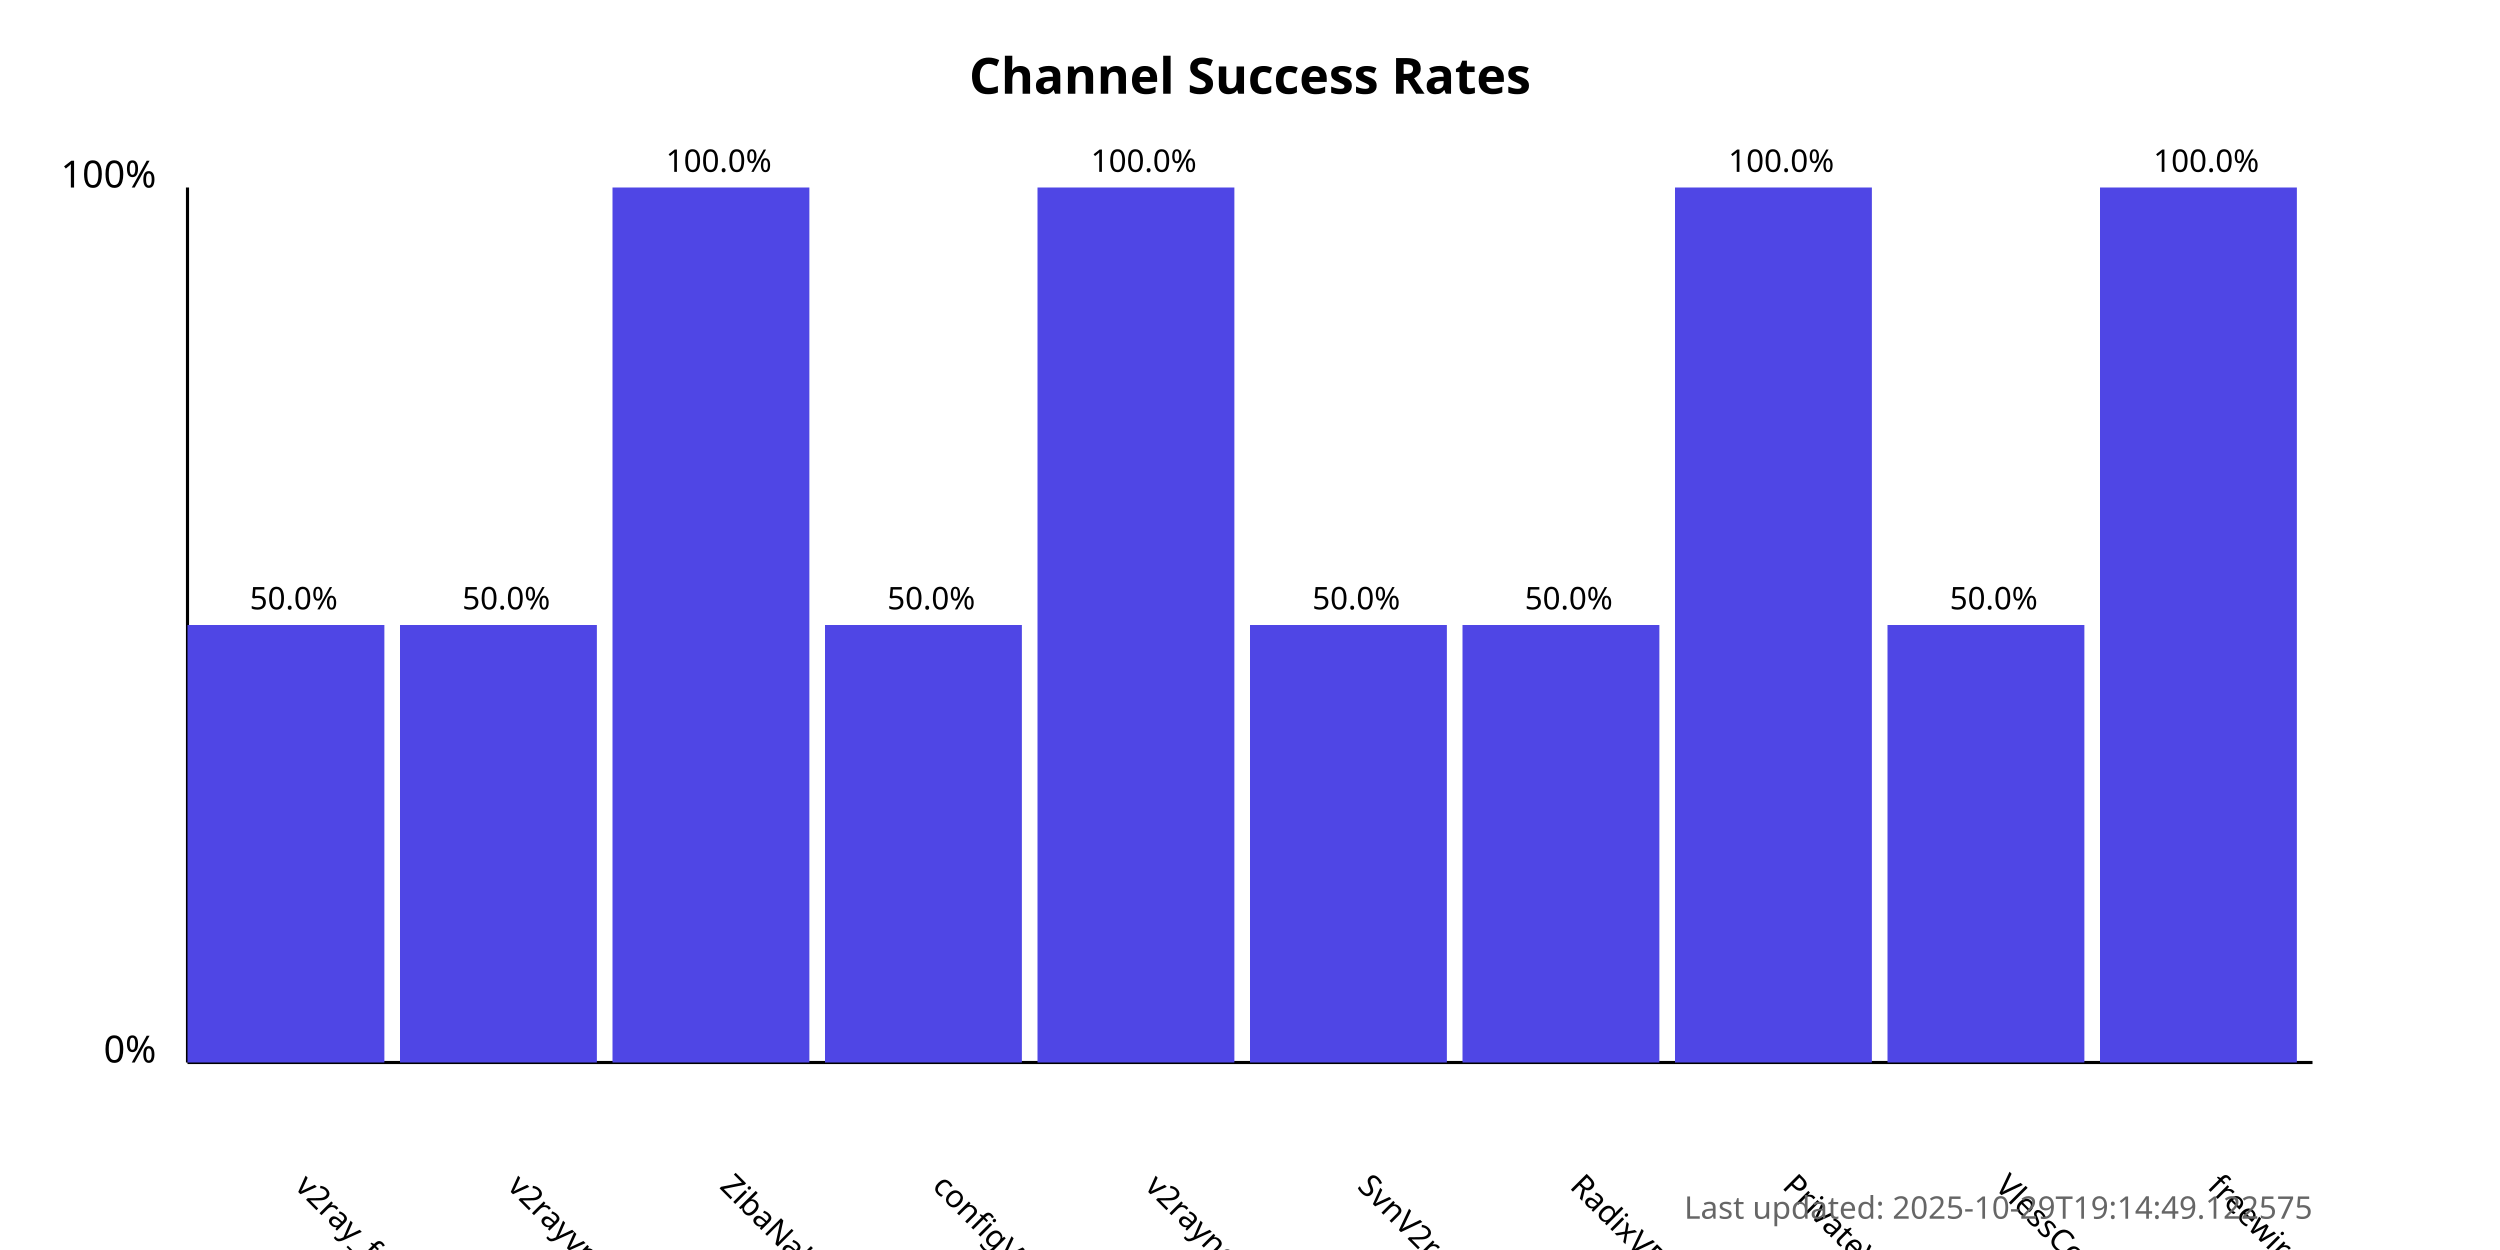
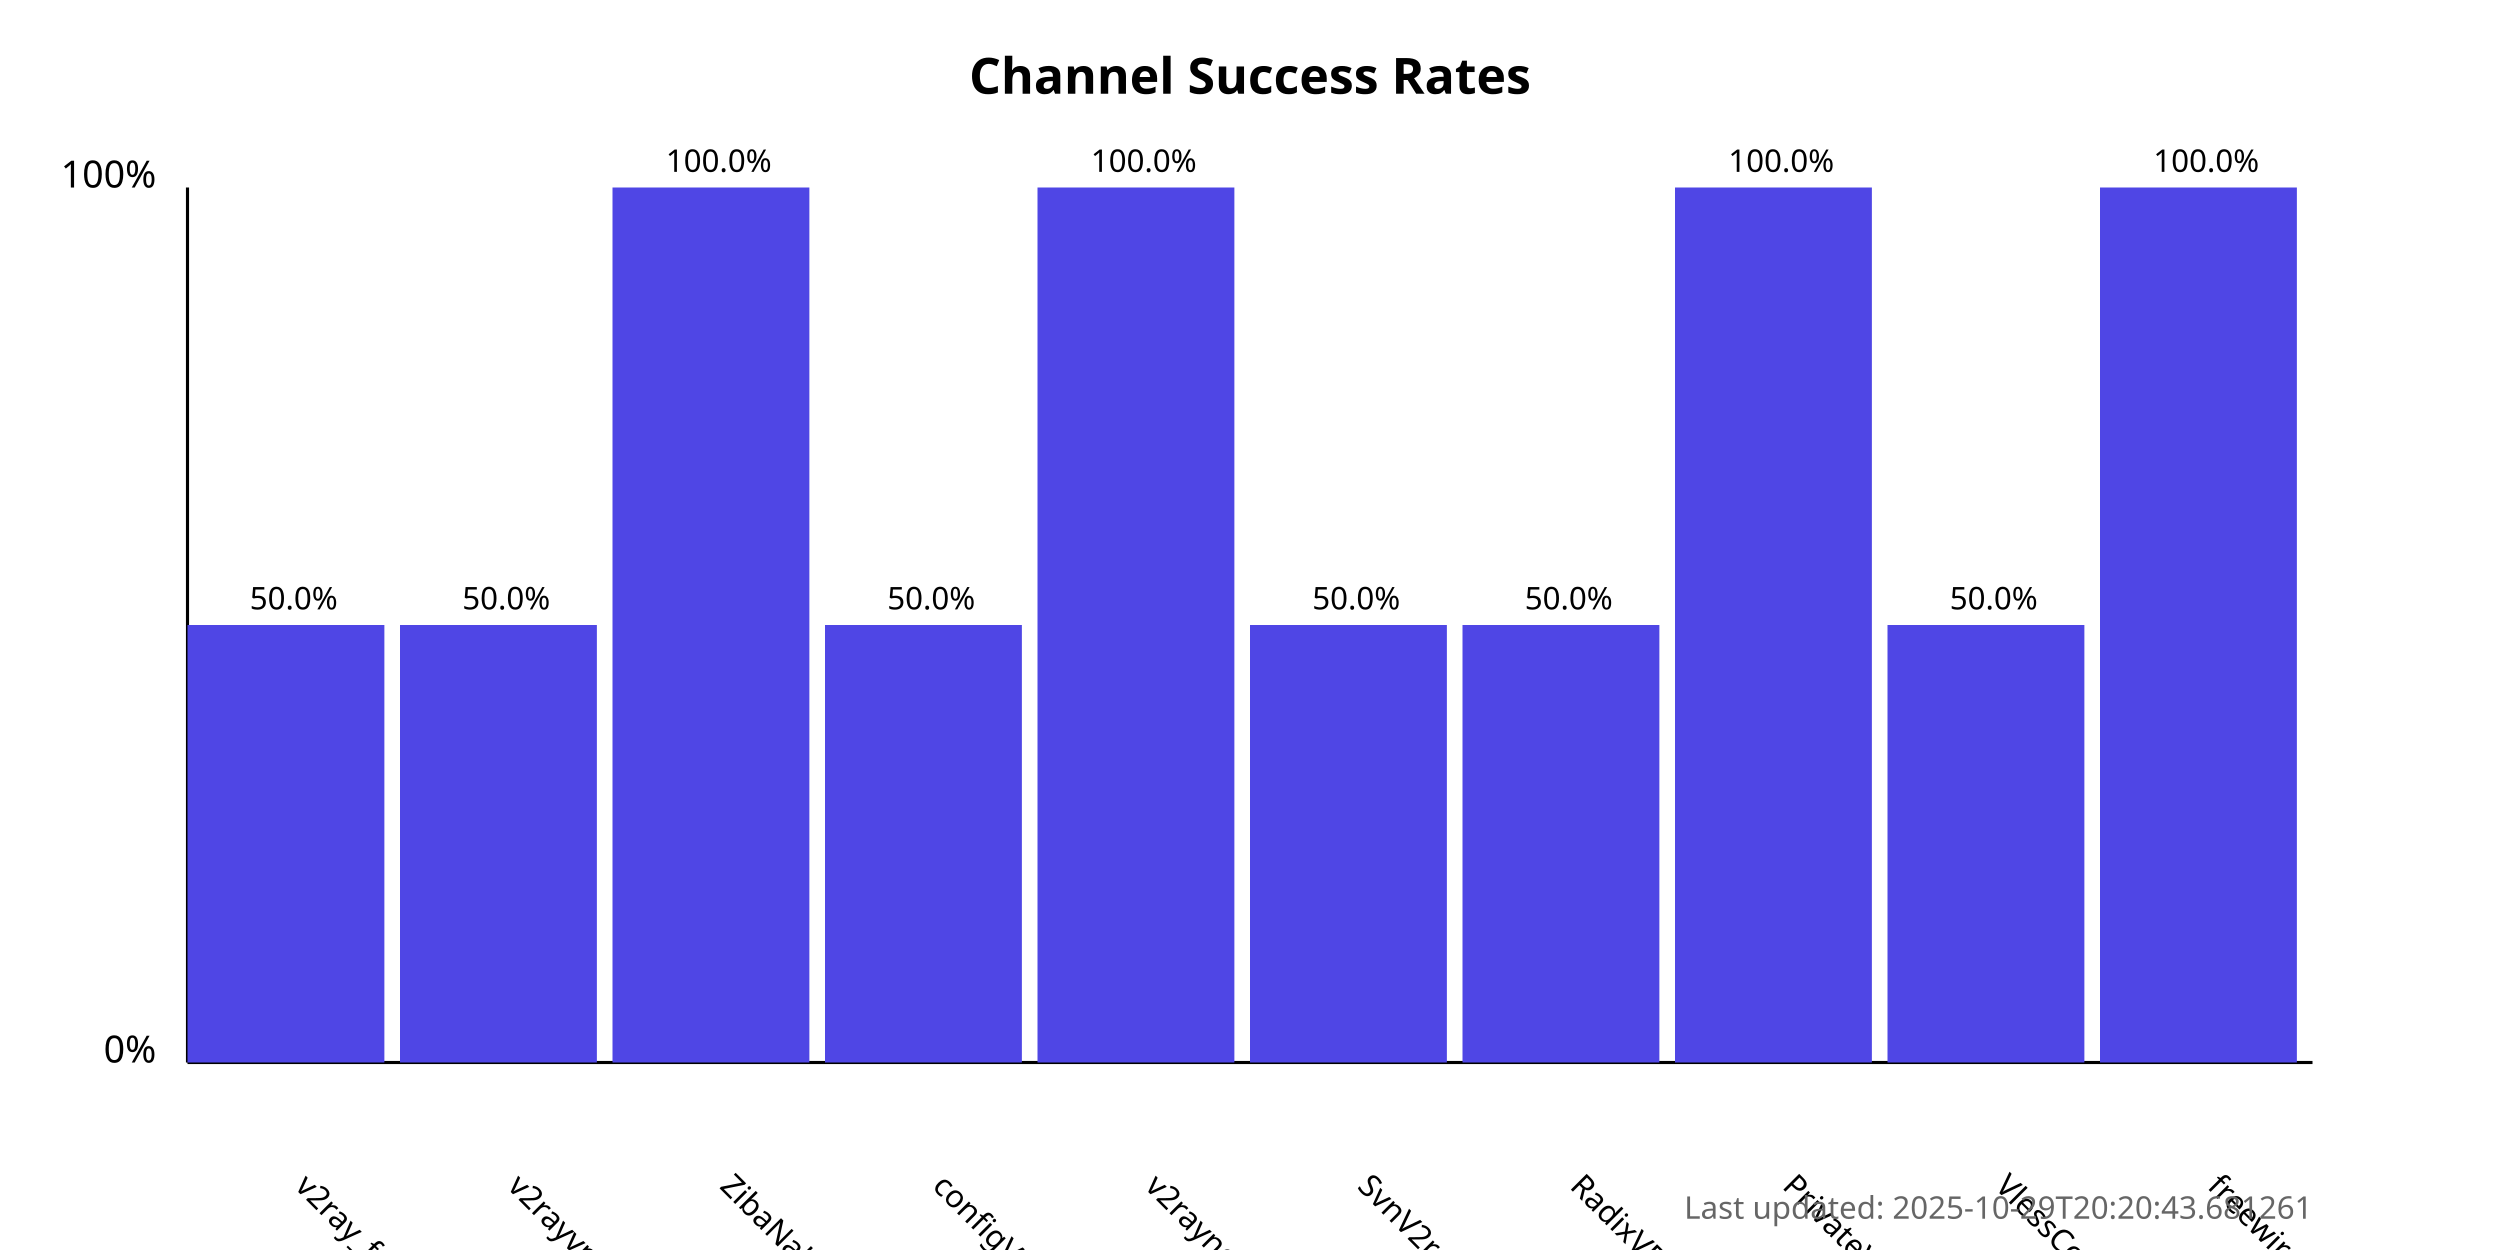
<svg xmlns="http://www.w3.org/2000/svg" width="800" height="400">
  <style>
            .chart-title { font: bold 16px sans-serif; }
            .axis-label { font: 12px sans-serif; }
            .tick-label { font: 10px sans-serif; }
            .bar { fill: #4f46e5; }
            .bar:hover { fill: #6366f1; }
            .timestamp { font: 10px sans-serif; fill: #666; }
        </style>
  <text x="400.0" y="30" text-anchor="middle" class="chart-title">
            Channel Success Rates
        </text>
  <line x1="60" y1="340" x2="60" y2="60" stroke="black" stroke-width="1" />
  <line x1="60" y1="340" x2="740" y2="340" stroke="black" stroke-width="1" />
  <text x="50" y="340" text-anchor="end" class="axis-label">0%</text>
  <text x="50" y="60" text-anchor="end" class="axis-label">100%</text>
  <g>
    <rect x="60" y="200.0" width="63.0" height="140.0" class="bar" />
    <text x="94.0" y="380" transform="rotate(45, 94.0, 380)" text-anchor="start" class="tick-label">
                v2ray_free_conf
            </text>
    <text x="94.0" y="195.0" text-anchor="middle" class="tick-label">
                50.0%
            </text>
  </g>
  <g>
    <rect x="128.0" y="200.0" width="63.0" height="140.0" class="bar" />
    <text x="162.0" y="380" transform="rotate(45, 162.0, 380)" text-anchor="start" class="tick-label">
                v2rayvpno
            </text>
    <text x="162.0" y="195.0" text-anchor="middle" class="tick-label">
                50.0%
            </text>
  </g>
  <g>
    <rect x="196.0" y="60.0" width="63.0" height="280.0" class="bar" />
    <text x="230.0" y="380" transform="rotate(45, 230.0, 380)" text-anchor="start" class="tick-label">
                ZibaNabz
            </text>
    <text x="230.0" y="55.0" text-anchor="middle" class="tick-label">
                100.0%
            </text>
  </g>
  <g>
    <rect x="264.0" y="200.0" width="63.0" height="140.0" class="bar" />
    <text x="298.0" y="380" transform="rotate(45, 298.0, 380)" text-anchor="start" class="tick-label">
                configV2rayForFree
            </text>
    <text x="298.0" y="195.0" text-anchor="middle" class="tick-label">
                50.0%
            </text>
  </g>
  <g>
    <rect x="332.0" y="60.0" width="63.0" height="280.0" class="bar" />
    <text x="366.0" y="380" transform="rotate(45, 366.0, 380)" text-anchor="start" class="tick-label">
                v2rayngvpn
            </text>
    <text x="366.0" y="55.0" text-anchor="middle" class="tick-label">
                100.0%
            </text>
  </g>
  <g>
    <rect x="400.0" y="200.0" width="63.0" height="140.0" class="bar" />
    <text x="434.0" y="380" transform="rotate(45, 434.0, 380)" text-anchor="start" class="tick-label">
                SvnV2ray
            </text>
    <text x="434.0" y="195.0" text-anchor="middle" class="tick-label">
                50.0%
            </text>
  </g>
  <g>
    <rect x="468.0" y="200.0" width="63.0" height="140.0" class="bar" />
    <text x="502.0" y="380" transform="rotate(45, 502.0, 380)" text-anchor="start" class="tick-label">
                RadixVPN
            </text>
    <text x="502.0" y="195.0" text-anchor="middle" class="tick-label">
                50.0%
            </text>
  </g>
  <g>
    <rect x="536.0" y="60.0" width="63.0" height="280.0" class="bar" />
    <text x="570.0" y="380" transform="rotate(45, 570.0, 380)" text-anchor="start" class="tick-label">
                PrivateVPNs
            </text>
    <text x="570.0" y="55.0" text-anchor="middle" class="tick-label">
                100.0%
            </text>
  </g>
  <g>
    <rect x="604.0" y="200.0" width="63.0" height="140.0" class="bar" />
    <text x="638.0" y="380" transform="rotate(45, 638.0, 380)" text-anchor="start" class="tick-label">
                VlessConfig
            </text>
    <text x="638.0" y="195.0" text-anchor="middle" class="tick-label">
                50.0%
            </text>
  </g>
  <g>
    <rect x="672.0" y="60.0" width="63.0" height="280.0" class="bar" />
    <text x="706.0" y="380" transform="rotate(45, 706.0, 380)" text-anchor="start" class="tick-label">
                freewireguard
            </text>
    <text x="706.0" y="55.0" text-anchor="middle" class="tick-label">
                100.0%
            </text>
  </g>
  <text x="740" y="390" text-anchor="end" class="timestamp">
-             Last updated: 2025-10-29T19:14:49.122575
+             Last updated: 2025-10-29T20:20:43.681261
        </text>
</svg>
